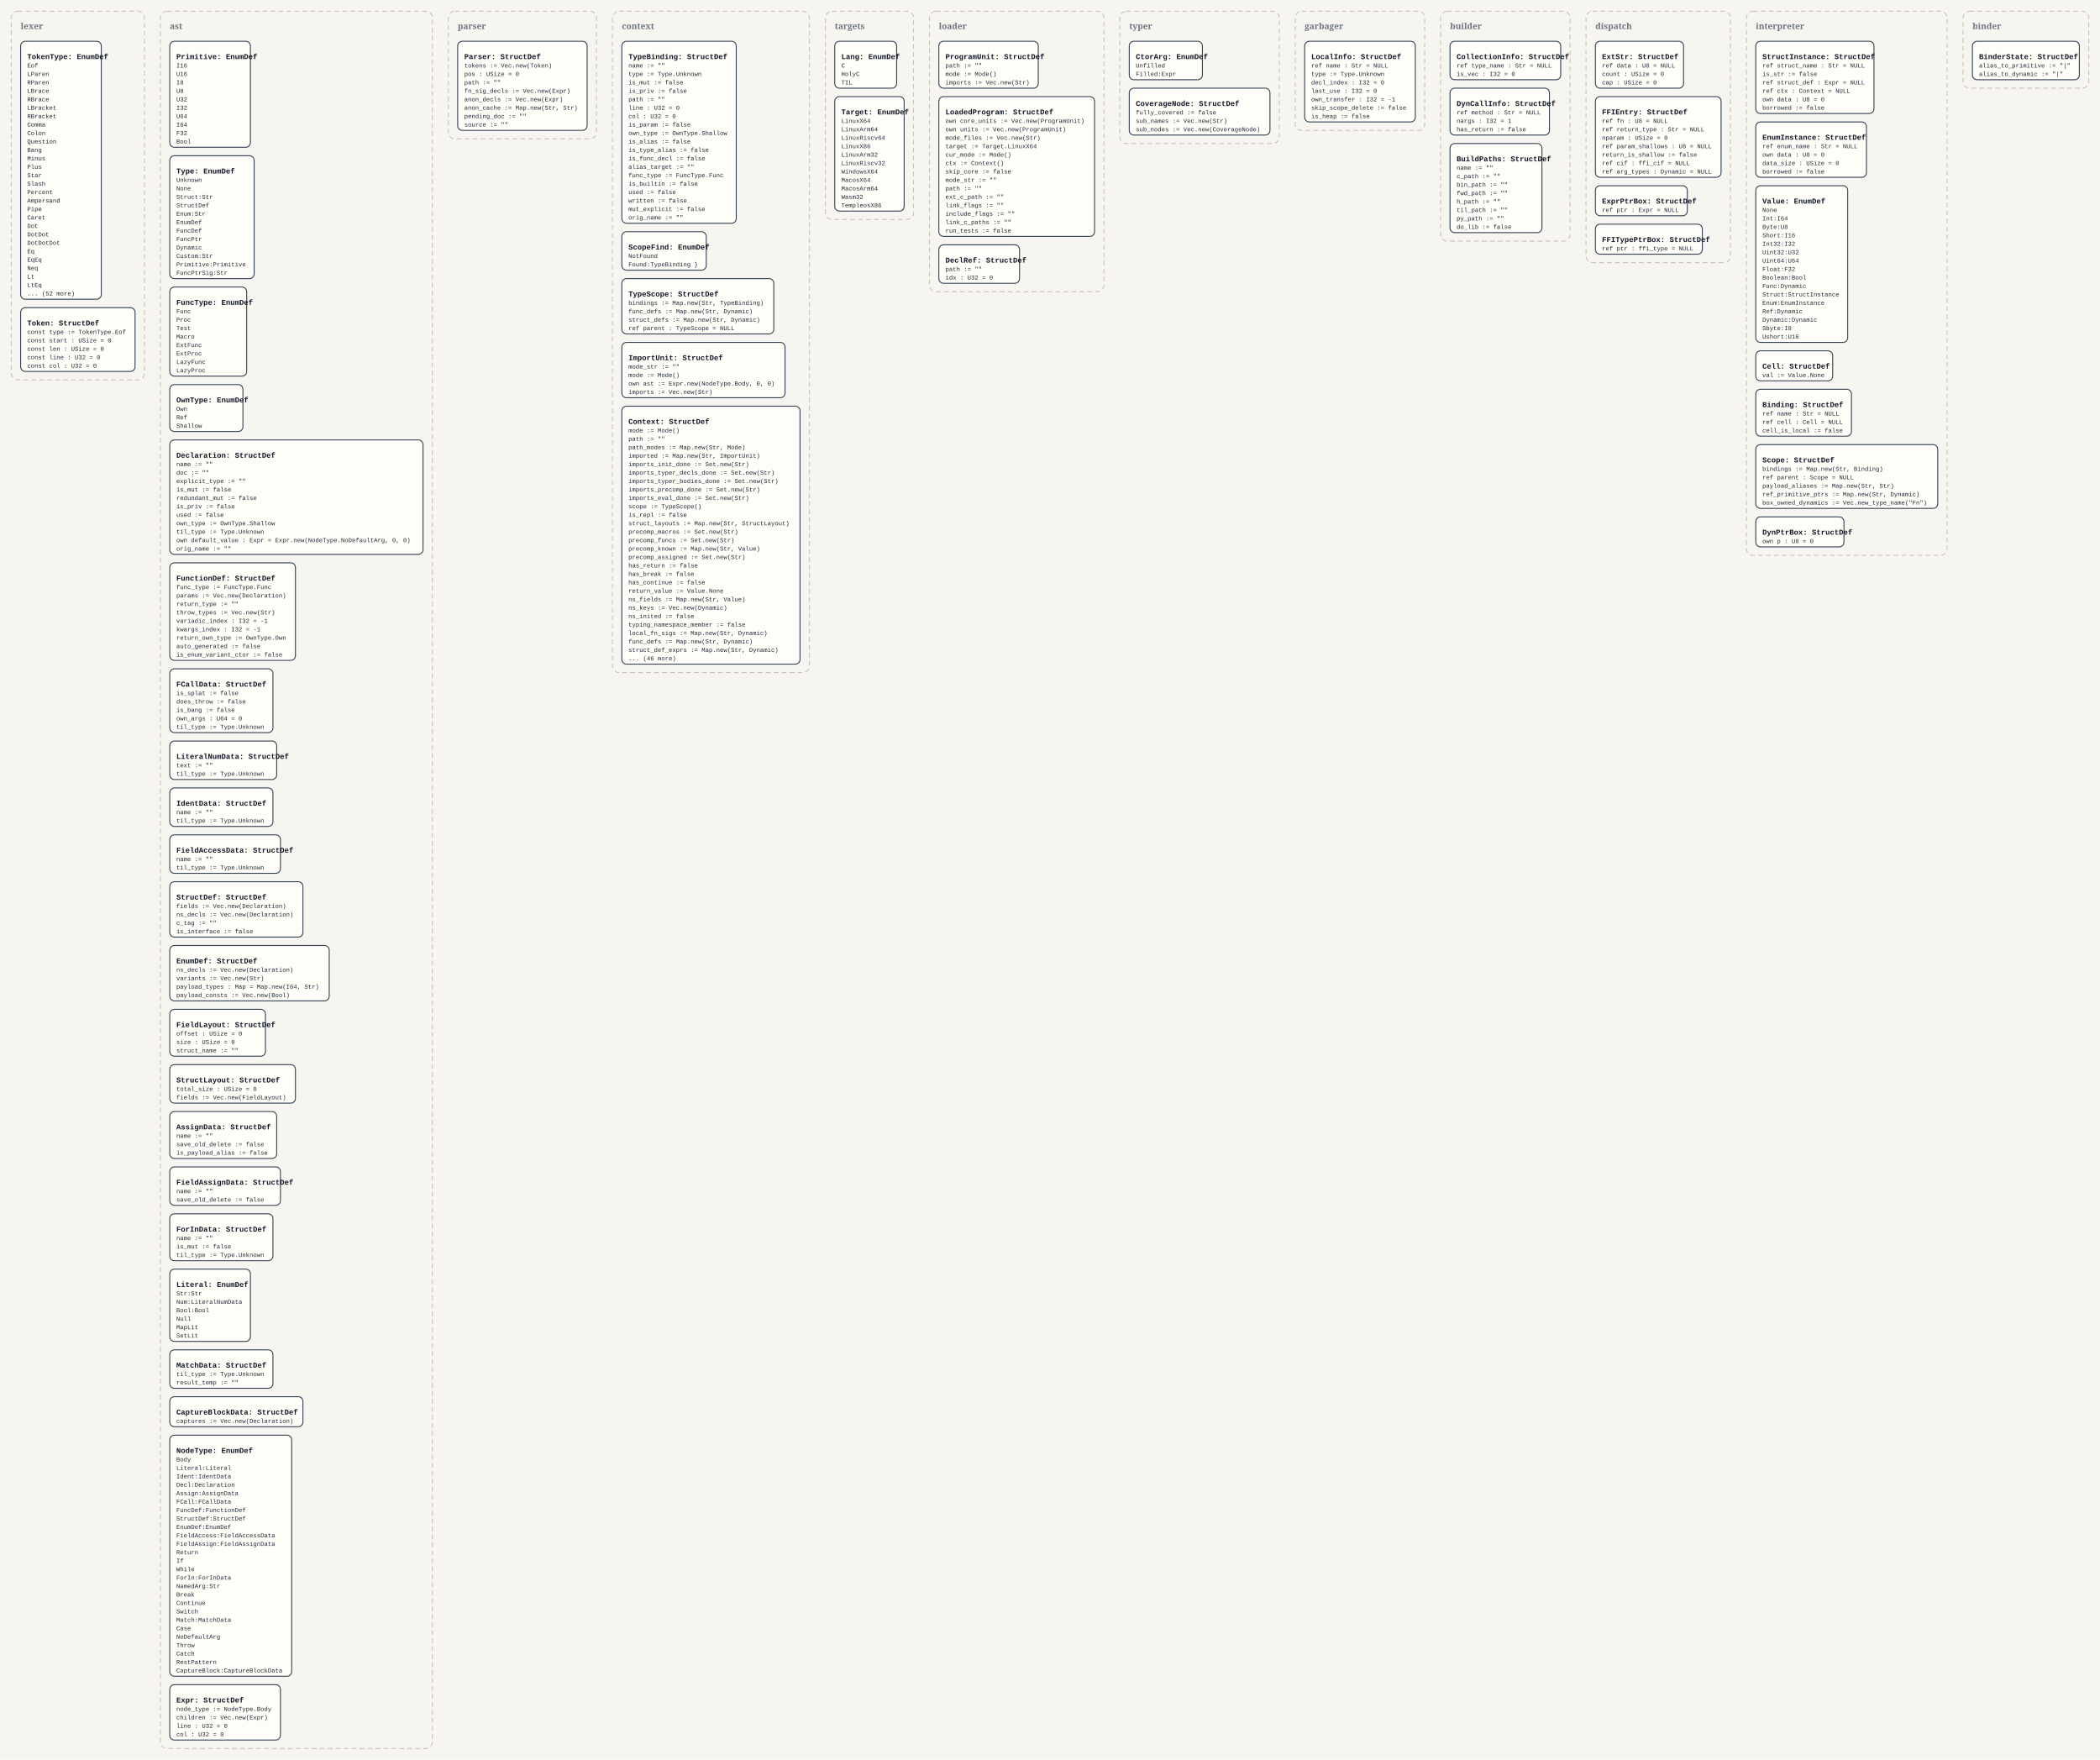
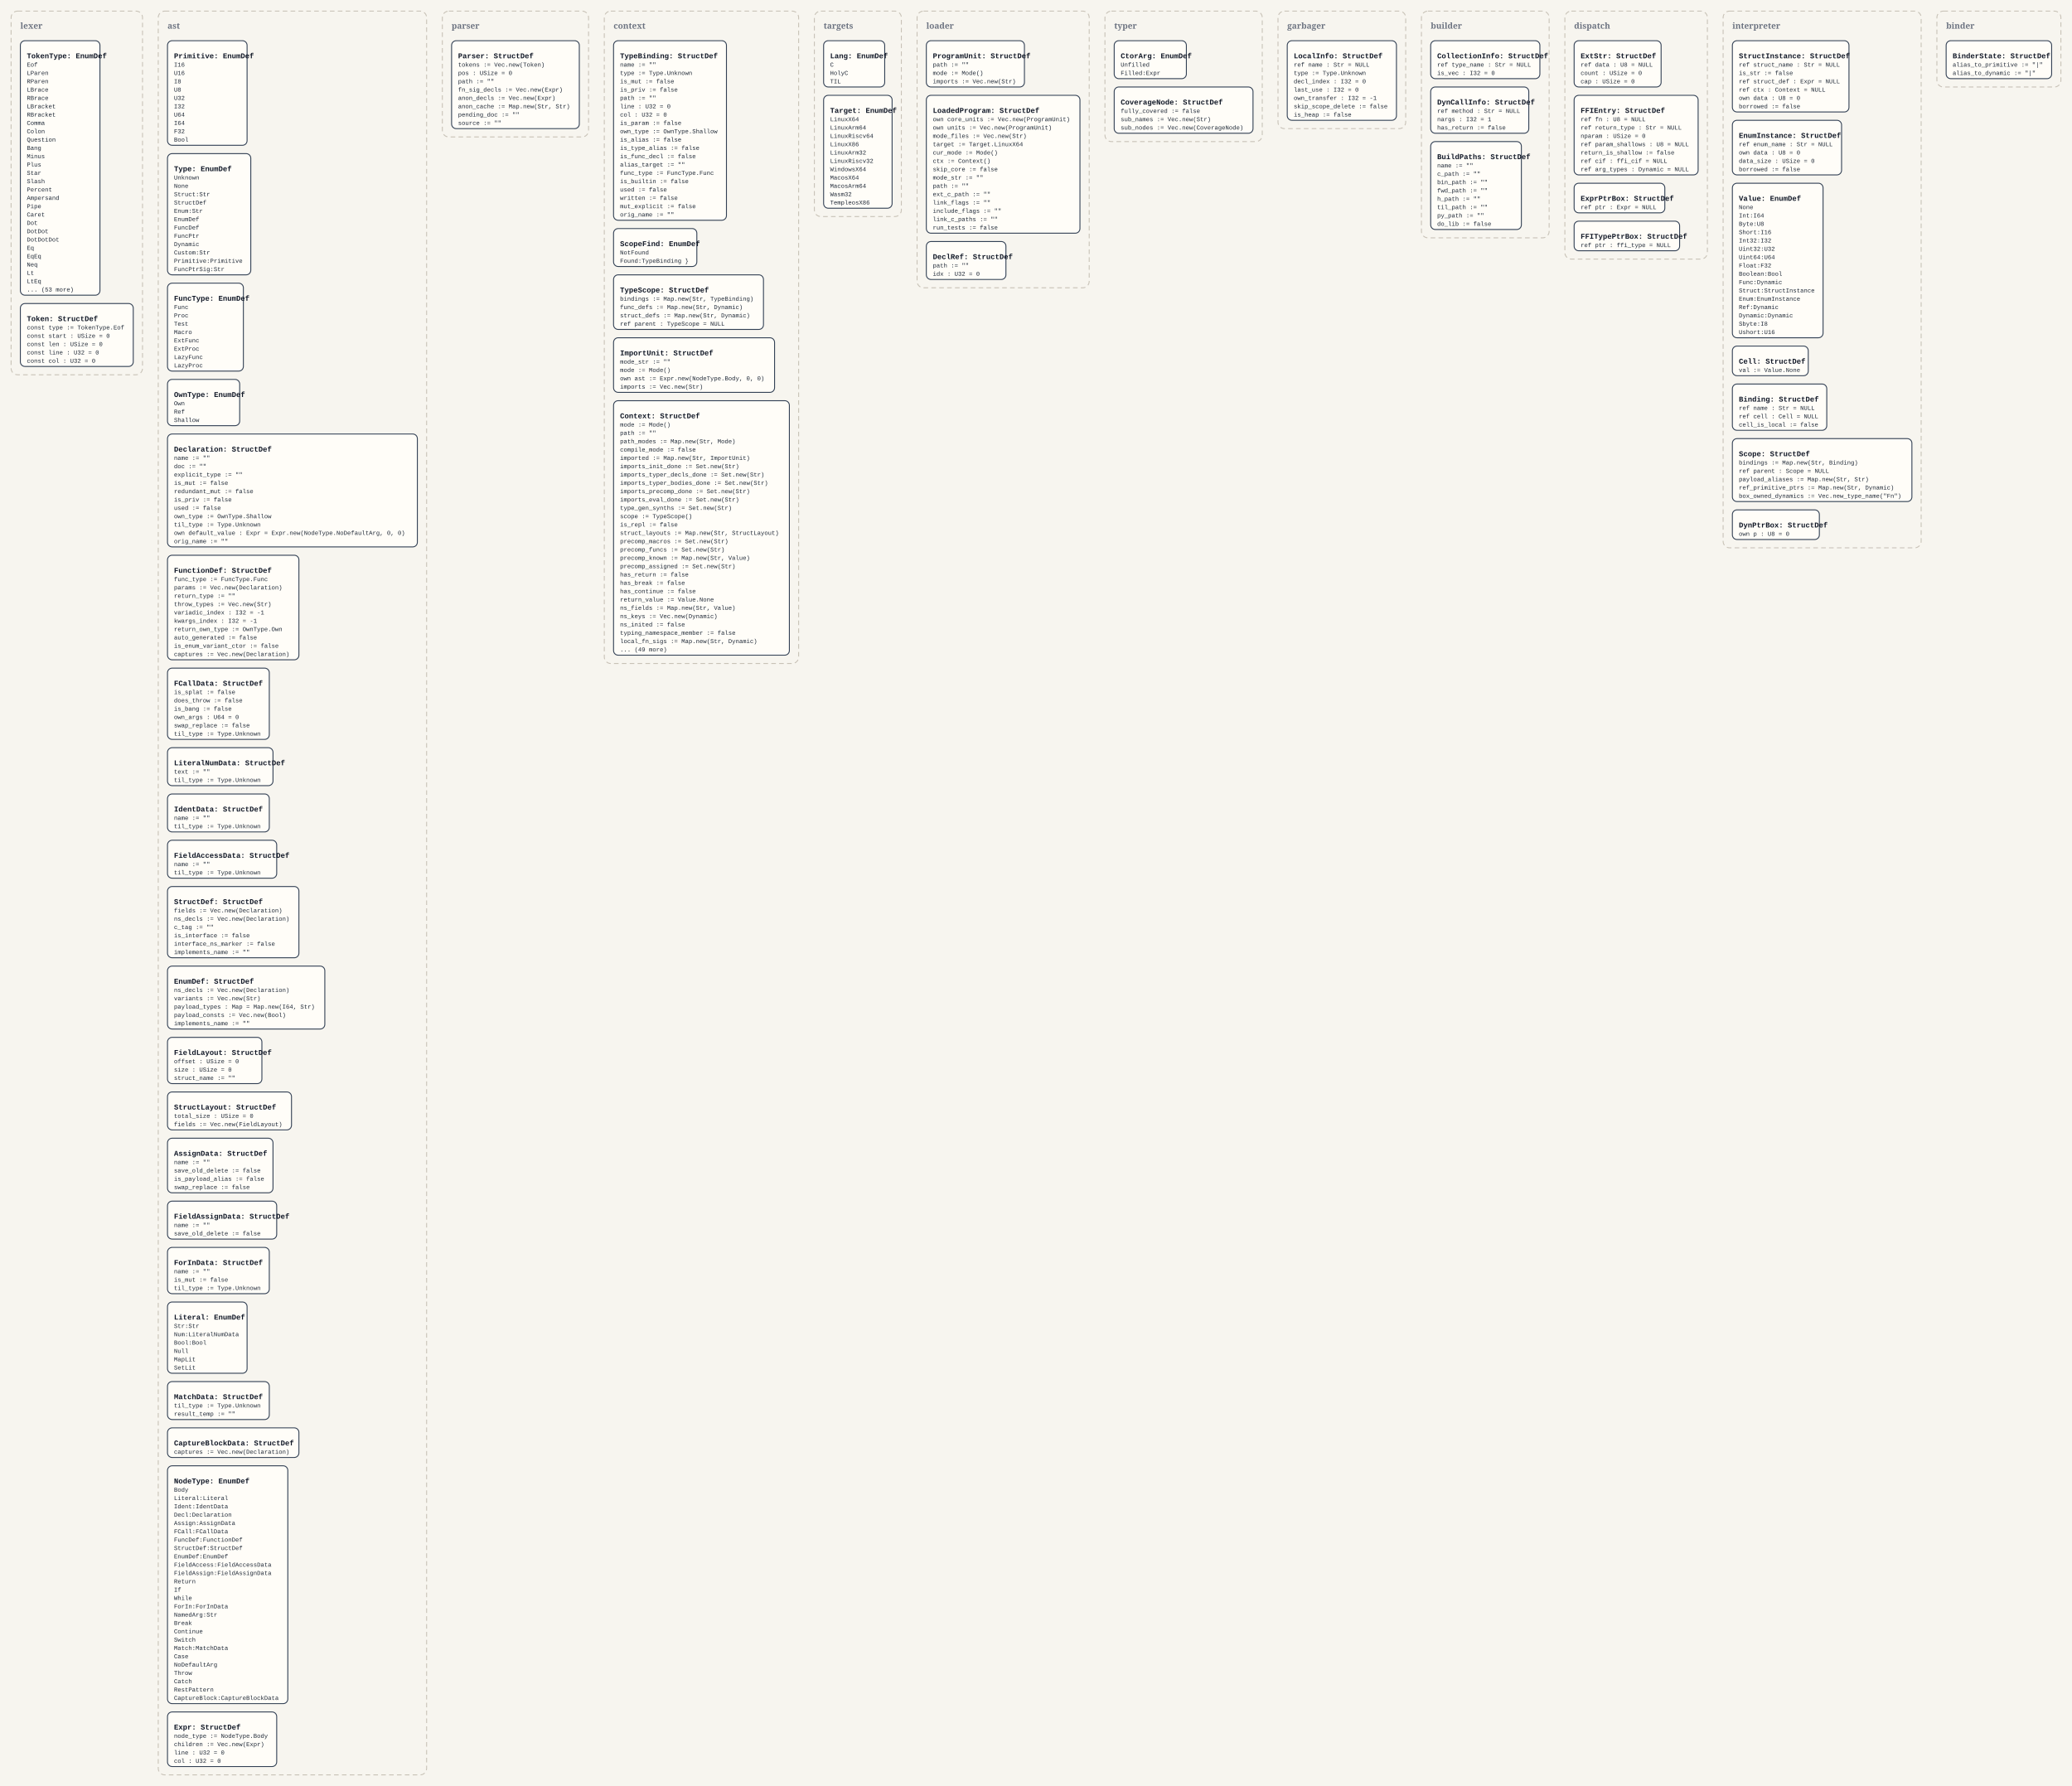
- <svg xmlns="http://www.w3.org/2000/svg" width="4478" height="3752" viewBox="0 0 4478 3752">
+ <svg xmlns="http://www.w3.org/2000/svg" width="4478" height="3860" viewBox="0 0 4478 3860">
  <defs>
    <style>
      .bg { fill: #f7f5ef; }
      .panel { fill: none; stroke: #c8c2b7; stroke-width: 2; stroke-dasharray: 10 7; }
      .panel-label { font: 700 18px Georgia, serif; fill: #6b7280; }
      .box { fill: #fffdf8; stroke: #334155; stroke-width: 2; }
      .title { font: 700 16px 'Courier New', monospace; fill: #111827; }
      .line { font: 13px 'Courier New', monospace; fill: #1f2937; }
    </style>
  </defs>
-   <rect class="bg" x="0" y="0" width="4478" height="3752" />
+   <rect class="bg" x="0" y="0" width="4478" height="3860" />
  <rect x="24" y="24" width="284" height="786" rx="14" ry="14" class="panel" />
  <text x="44" y="62" class="panel-label">lexer</text>
  <rect x="44" y="88" width="172" height="550" rx="10" ry="10" class="box" />
  <text x="58" y="126" class="title">TokenType: EnumDef</text>
  <text x="58" y="144" class="line">Eof</text>
  <text x="58" y="162" class="line">LParen</text>
  <text x="58" y="180" class="line">RParen</text>
  <text x="58" y="198" class="line">LBrace</text>
  <text x="58" y="216" class="line">RBrace</text>
  <text x="58" y="234" class="line">LBracket</text>
  <text x="58" y="252" class="line">RBracket</text>
  <text x="58" y="270" class="line">Comma</text>
  <text x="58" y="288" class="line">Colon</text>
  <text x="58" y="306" class="line">Question</text>
  <text x="58" y="324" class="line">Bang</text>
  <text x="58" y="342" class="line">Minus</text>
  <text x="58" y="360" class="line">Plus</text>
  <text x="58" y="378" class="line">Star</text>
  <text x="58" y="396" class="line">Slash</text>
  <text x="58" y="414" class="line">Percent</text>
  <text x="58" y="432" class="line">Ampersand</text>
  <text x="58" y="450" class="line">Pipe</text>
  <text x="58" y="468" class="line">Caret</text>
  <text x="58" y="486" class="line">Dot</text>
  <text x="58" y="504" class="line">DotDot</text>
  <text x="58" y="522" class="line">DotDotDot</text>
  <text x="58" y="540" class="line">Eq</text>
  <text x="58" y="558" class="line">EqEq</text>
  <text x="58" y="576" class="line">Neq</text>
  <text x="58" y="594" class="line">Lt</text>
  <text x="58" y="612" class="line">LtEq</text>
-   <text x="58" y="630" class="line">... (52 more)</text>
+   <text x="58" y="630" class="line">... (53 more)</text>
  <rect x="44" y="656" width="244" height="136" rx="10" ry="10" class="box" />
  <text x="58" y="694" class="title">Token: StructDef</text>
  <text x="58" y="712" class="line">const type := TokenType.Eof</text>
  <text x="58" y="730" class="line">const start : USize = 0</text>
  <text x="58" y="748" class="line">const len : USize = 0</text>
  <text x="58" y="766" class="line">const line : U32 = 0</text>
  <text x="58" y="784" class="line">const col : U32 = 0</text>
-   <rect x="342" y="24" width="580" height="3704" rx="14" ry="14" class="panel" />
+   <rect x="342" y="24" width="580" height="3812" rx="14" ry="14" class="panel" />
  <text x="362" y="62" class="panel-label">ast</text>
  <rect x="362" y="88" width="172" height="226" rx="10" ry="10" class="box" />
  <text x="376" y="126" class="title">Primitive: EnumDef</text>
  <text x="376" y="144" class="line">I16</text>
  <text x="376" y="162" class="line">U16</text>
  <text x="376" y="180" class="line">I8</text>
  <text x="376" y="198" class="line">U8</text>
  <text x="376" y="216" class="line">U32</text>
  <text x="376" y="234" class="line">I32</text>
  <text x="376" y="252" class="line">U64</text>
  <text x="376" y="270" class="line">I64</text>
  <text x="376" y="288" class="line">F32</text>
  <text x="376" y="306" class="line">Bool</text>
  <rect x="362" y="332" width="180" height="262" rx="10" ry="10" class="box" />
  <text x="376" y="370" class="title">Type: EnumDef</text>
  <text x="376" y="388" class="line">Unknown</text>
  <text x="376" y="406" class="line">None</text>
  <text x="376" y="424" class="line">Struct:Str</text>
  <text x="376" y="442" class="line">StructDef</text>
  <text x="376" y="460" class="line">Enum:Str</text>
  <text x="376" y="478" class="line">EnumDef</text>
  <text x="376" y="496" class="line">FuncDef</text>
  <text x="376" y="514" class="line">FuncPtr</text>
  <text x="376" y="532" class="line">Dynamic</text>
  <text x="376" y="550" class="line">Custom:Str</text>
  <text x="376" y="568" class="line">Primitive:Primitive</text>
  <text x="376" y="586" class="line">FuncPtrSig:Str</text>
  <rect x="362" y="612" width="164" height="190" rx="10" ry="10" class="box" />
  <text x="376" y="650" class="title">FuncType: EnumDef</text>
  <text x="376" y="668" class="line">Func</text>
  <text x="376" y="686" class="line">Proc</text>
  <text x="376" y="704" class="line">Test</text>
  <text x="376" y="722" class="line">Macro</text>
  <text x="376" y="740" class="line">ExtFunc</text>
  <text x="376" y="758" class="line">ExtProc</text>
  <text x="376" y="776" class="line">LazyFunc</text>
  <text x="376" y="794" class="line">LazyProc</text>
  <rect x="362" y="820" width="156" height="100" rx="10" ry="10" class="box" />
  <text x="376" y="858" class="title">OwnType: EnumDef</text>
  <text x="376" y="876" class="line">Own</text>
  <text x="376" y="894" class="line">Ref</text>
  <text x="376" y="912" class="line">Shallow</text>
  <rect x="362" y="938" width="540" height="244" rx="10" ry="10" class="box" />
  <text x="376" y="976" class="title">Declaration: StructDef</text>
  <text x="376" y="994" class="line">name := ""</text>
  <text x="376" y="1012" class="line">doc := ""</text>
  <text x="376" y="1030" class="line">explicit_type := ""</text>
  <text x="376" y="1048" class="line">is_mut := false</text>
  <text x="376" y="1066" class="line">redundant_mut := false</text>
  <text x="376" y="1084" class="line">is_priv := false</text>
  <text x="376" y="1102" class="line">used := false</text>
  <text x="376" y="1120" class="line">own_type := OwnType.Shallow</text>
  <text x="376" y="1138" class="line">til_type := Type.Unknown</text>
  <text x="376" y="1156" class="line">own default_value : Expr = Expr.new(NodeType.NoDefaultArg, 0, 0)</text>
  <text x="376" y="1174" class="line">orig_name := ""</text>
-   <rect x="362" y="1200" width="268" height="208" rx="10" ry="10" class="box" />
+   <rect x="362" y="1200" width="284" height="226" rx="10" ry="10" class="box" />
  <text x="376" y="1238" class="title">FunctionDef: StructDef</text>
  <text x="376" y="1256" class="line">func_type := FuncType.Func</text>
  <text x="376" y="1274" class="line">params := Vec.new(Declaration)</text>
  <text x="376" y="1292" class="line">return_type := ""</text>
  <text x="376" y="1310" class="line">throw_types := Vec.new(Str)</text>
  <text x="376" y="1328" class="line">variadic_index : I32 = -1</text>
  <text x="376" y="1346" class="line">kwargs_index : I32 = -1</text>
  <text x="376" y="1364" class="line">return_own_type := OwnType.Own</text>
  <text x="376" y="1382" class="line">auto_generated := false</text>
  <text x="376" y="1400" class="line">is_enum_variant_ctor := false</text>
-   <rect x="362" y="1426" width="220" height="136" rx="10" ry="10" class="box" />
-   <text x="376" y="1464" class="title">FCallData: StructDef</text>
-   <text x="376" y="1482" class="line">is_splat := false</text>
-   <text x="376" y="1500" class="line">does_throw := false</text>
-   <text x="376" y="1518" class="line">is_bang := false</text>
-   <text x="376" y="1536" class="line">own_args : U64 = 0</text>
-   <text x="376" y="1554" class="line">til_type := Type.Unknown</text>
-   <rect x="362" y="1580" width="228" height="82" rx="10" ry="10" class="box" />
-   <text x="376" y="1618" class="title">LiteralNumData: StructDef</text>
-   <text x="376" y="1636" class="line">text := ""</text>
-   <text x="376" y="1654" class="line">til_type := Type.Unknown</text>
-   <rect x="362" y="1680" width="220" height="82" rx="10" ry="10" class="box" />
-   <text x="376" y="1718" class="title">IdentData: StructDef</text>
-   <text x="376" y="1736" class="line">name := ""</text>
-   <text x="376" y="1754" class="line">til_type := Type.Unknown</text>
-   <rect x="362" y="1780" width="236" height="82" rx="10" ry="10" class="box" />
-   <text x="376" y="1818" class="title">FieldAccessData: StructDef</text>
-   <text x="376" y="1836" class="line">name := ""</text>
-   <text x="376" y="1854" class="line">til_type := Type.Unknown</text>
-   <rect x="362" y="1880" width="284" height="118" rx="10" ry="10" class="box" />
-   <text x="376" y="1918" class="title">StructDef: StructDef</text>
-   <text x="376" y="1936" class="line">fields := Vec.new(Declaration)</text>
-   <text x="376" y="1954" class="line">ns_decls := Vec.new(Declaration)</text>
-   <text x="376" y="1972" class="line">c_tag := ""</text>
-   <text x="376" y="1990" class="line">is_interface := false</text>
-   <rect x="362" y="2016" width="340" height="118" rx="10" ry="10" class="box" />
-   <text x="376" y="2054" class="title">EnumDef: StructDef</text>
-   <text x="376" y="2072" class="line">ns_decls := Vec.new(Declaration)</text>
-   <text x="376" y="2090" class="line">variants := Vec.new(Str)</text>
-   <text x="376" y="2108" class="line">payload_types : Map = Map.new(I64, Str)</text>
-   <text x="376" y="2126" class="line">payload_consts := Vec.new(Bool)</text>
-   <rect x="362" y="2152" width="204" height="100" rx="10" ry="10" class="box" />
-   <text x="376" y="2190" class="title">FieldLayout: StructDef</text>
-   <text x="376" y="2208" class="line">offset : USize = 0</text>
-   <text x="376" y="2226" class="line">size : USize = 0</text>
-   <text x="376" y="2244" class="line">struct_name := ""</text>
-   <rect x="362" y="2270" width="268" height="82" rx="10" ry="10" class="box" />
-   <text x="376" y="2308" class="title">StructLayout: StructDef</text>
-   <text x="376" y="2326" class="line">total_size : USize = 0</text>
-   <text x="376" y="2344" class="line">fields := Vec.new(FieldLayout)</text>
-   <rect x="362" y="2370" width="228" height="100" rx="10" ry="10" class="box" />
-   <text x="376" y="2408" class="title">AssignData: StructDef</text>
-   <text x="376" y="2426" class="line">name := ""</text>
-   <text x="376" y="2444" class="line">save_old_delete := false</text>
-   <text x="376" y="2462" class="line">is_payload_alias := false</text>
-   <rect x="362" y="2488" width="236" height="82" rx="10" ry="10" class="box" />
-   <text x="376" y="2526" class="title">FieldAssignData: StructDef</text>
-   <text x="376" y="2544" class="line">name := ""</text>
-   <text x="376" y="2562" class="line">save_old_delete := false</text>
-   <rect x="362" y="2588" width="220" height="100" rx="10" ry="10" class="box" />
-   <text x="376" y="2626" class="title">ForInData: StructDef</text>
-   <text x="376" y="2644" class="line">name := ""</text>
-   <text x="376" y="2662" class="line">is_mut := false</text>
-   <text x="376" y="2680" class="line">til_type := Type.Unknown</text>
-   <rect x="362" y="2706" width="172" height="154" rx="10" ry="10" class="box" />
-   <text x="376" y="2744" class="title">Literal: EnumDef</text>
-   <text x="376" y="2762" class="line">Str:Str</text>
-   <text x="376" y="2780" class="line">Num:LiteralNumData</text>
-   <text x="376" y="2798" class="line">Bool:Bool</text>
-   <text x="376" y="2816" class="line">Null</text>
-   <text x="376" y="2834" class="line">MapLit</text>
-   <text x="376" y="2852" class="line">SetLit</text>
-   <rect x="362" y="2878" width="220" height="82" rx="10" ry="10" class="box" />
-   <text x="376" y="2916" class="title">MatchData: StructDef</text>
-   <text x="376" y="2934" class="line">til_type := Type.Unknown</text>
-   <text x="376" y="2952" class="line">result_temp := ""</text>
-   <rect x="362" y="2978" width="284" height="64" rx="10" ry="10" class="box" />
-   <text x="376" y="3016" class="title">CaptureBlockData: StructDef</text>
-   <text x="376" y="3034" class="line">captures := Vec.new(Declaration)</text>
-   <rect x="362" y="3060" width="260" height="514" rx="10" ry="10" class="box" />
-   <text x="376" y="3098" class="title">NodeType: EnumDef</text>
-   <text x="376" y="3116" class="line">Body</text>
-   <text x="376" y="3134" class="line">Literal:Literal</text>
-   <text x="376" y="3152" class="line">Ident:IdentData</text>
-   <text x="376" y="3170" class="line">Decl:Declaration</text>
-   <text x="376" y="3188" class="line">Assign:AssignData</text>
-   <text x="376" y="3206" class="line">FCall:FCallData</text>
-   <text x="376" y="3224" class="line">FuncDef:FunctionDef</text>
-   <text x="376" y="3242" class="line">StructDef:StructDef</text>
-   <text x="376" y="3260" class="line">EnumDef:EnumDef</text>
-   <text x="376" y="3278" class="line">FieldAccess:FieldAccessData</text>
-   <text x="376" y="3296" class="line">FieldAssign:FieldAssignData</text>
-   <text x="376" y="3314" class="line">Return</text>
-   <text x="376" y="3332" class="line">If</text>
-   <text x="376" y="3350" class="line">While</text>
-   <text x="376" y="3368" class="line">ForIn:ForInData</text>
-   <text x="376" y="3386" class="line">NamedArg:Str</text>
-   <text x="376" y="3404" class="line">Break</text>
-   <text x="376" y="3422" class="line">Continue</text>
-   <text x="376" y="3440" class="line">Switch</text>
-   <text x="376" y="3458" class="line">Match:MatchData</text>
-   <text x="376" y="3476" class="line">Case</text>
-   <text x="376" y="3494" class="line">NoDefaultArg</text>
-   <text x="376" y="3512" class="line">Throw</text>
-   <text x="376" y="3530" class="line">Catch</text>
-   <text x="376" y="3548" class="line">RestPattern</text>
-   <text x="376" y="3566" class="line">CaptureBlock:CaptureBlockData</text>
-   <rect x="362" y="3592" width="236" height="118" rx="10" ry="10" class="box" />
-   <text x="376" y="3630" class="title">Expr: StructDef</text>
-   <text x="376" y="3648" class="line">node_type := NodeType.Body</text>
-   <text x="376" y="3666" class="line">children := Vec.new(Expr)</text>
-   <text x="376" y="3684" class="line">line : U32 = 0</text>
-   <text x="376" y="3702" class="line">col : U32 = 0</text>
+   <text x="376" y="1418" class="line">captures := Vec.new(Declaration)</text>
+   <rect x="362" y="1444" width="220" height="154" rx="10" ry="10" class="box" />
+   <text x="376" y="1482" class="title">FCallData: StructDef</text>
+   <text x="376" y="1500" class="line">is_splat := false</text>
+   <text x="376" y="1518" class="line">does_throw := false</text>
+   <text x="376" y="1536" class="line">is_bang := false</text>
+   <text x="376" y="1554" class="line">own_args : U64 = 0</text>
+   <text x="376" y="1572" class="line">swap_replace := false</text>
+   <text x="376" y="1590" class="line">til_type := Type.Unknown</text>
+   <rect x="362" y="1616" width="228" height="82" rx="10" ry="10" class="box" />
+   <text x="376" y="1654" class="title">LiteralNumData: StructDef</text>
+   <text x="376" y="1672" class="line">text := ""</text>
+   <text x="376" y="1690" class="line">til_type := Type.Unknown</text>
+   <rect x="362" y="1716" width="220" height="82" rx="10" ry="10" class="box" />
+   <text x="376" y="1754" class="title">IdentData: StructDef</text>
+   <text x="376" y="1772" class="line">name := ""</text>
+   <text x="376" y="1790" class="line">til_type := Type.Unknown</text>
+   <rect x="362" y="1816" width="236" height="82" rx="10" ry="10" class="box" />
+   <text x="376" y="1854" class="title">FieldAccessData: StructDef</text>
+   <text x="376" y="1872" class="line">name := ""</text>
+   <text x="376" y="1890" class="line">til_type := Type.Unknown</text>
+   <rect x="362" y="1916" width="284" height="154" rx="10" ry="10" class="box" />
+   <text x="376" y="1954" class="title">StructDef: StructDef</text>
+   <text x="376" y="1972" class="line">fields := Vec.new(Declaration)</text>
+   <text x="376" y="1990" class="line">ns_decls := Vec.new(Declaration)</text>
+   <text x="376" y="2008" class="line">c_tag := ""</text>
+   <text x="376" y="2026" class="line">is_interface := false</text>
+   <text x="376" y="2044" class="line">interface_ns_marker := false</text>
+   <text x="376" y="2062" class="line">implements_name := ""</text>
+   <rect x="362" y="2088" width="340" height="136" rx="10" ry="10" class="box" />
+   <text x="376" y="2126" class="title">EnumDef: StructDef</text>
+   <text x="376" y="2144" class="line">ns_decls := Vec.new(Declaration)</text>
+   <text x="376" y="2162" class="line">variants := Vec.new(Str)</text>
+   <text x="376" y="2180" class="line">payload_types : Map = Map.new(I64, Str)</text>
+   <text x="376" y="2198" class="line">payload_consts := Vec.new(Bool)</text>
+   <text x="376" y="2216" class="line">implements_name := ""</text>
+   <rect x="362" y="2242" width="204" height="100" rx="10" ry="10" class="box" />
+   <text x="376" y="2280" class="title">FieldLayout: StructDef</text>
+   <text x="376" y="2298" class="line">offset : USize = 0</text>
+   <text x="376" y="2316" class="line">size : USize = 0</text>
+   <text x="376" y="2334" class="line">struct_name := ""</text>
+   <rect x="362" y="2360" width="268" height="82" rx="10" ry="10" class="box" />
+   <text x="376" y="2398" class="title">StructLayout: StructDef</text>
+   <text x="376" y="2416" class="line">total_size : USize = 0</text>
+   <text x="376" y="2434" class="line">fields := Vec.new(FieldLayout)</text>
+   <rect x="362" y="2460" width="228" height="118" rx="10" ry="10" class="box" />
+   <text x="376" y="2498" class="title">AssignData: StructDef</text>
+   <text x="376" y="2516" class="line">name := ""</text>
+   <text x="376" y="2534" class="line">save_old_delete := false</text>
+   <text x="376" y="2552" class="line">is_payload_alias := false</text>
+   <text x="376" y="2570" class="line">swap_replace := false</text>
+   <rect x="362" y="2596" width="236" height="82" rx="10" ry="10" class="box" />
+   <text x="376" y="2634" class="title">FieldAssignData: StructDef</text>
+   <text x="376" y="2652" class="line">name := ""</text>
+   <text x="376" y="2670" class="line">save_old_delete := false</text>
+   <rect x="362" y="2696" width="220" height="100" rx="10" ry="10" class="box" />
+   <text x="376" y="2734" class="title">ForInData: StructDef</text>
+   <text x="376" y="2752" class="line">name := ""</text>
+   <text x="376" y="2770" class="line">is_mut := false</text>
+   <text x="376" y="2788" class="line">til_type := Type.Unknown</text>
+   <rect x="362" y="2814" width="172" height="154" rx="10" ry="10" class="box" />
+   <text x="376" y="2852" class="title">Literal: EnumDef</text>
+   <text x="376" y="2870" class="line">Str:Str</text>
+   <text x="376" y="2888" class="line">Num:LiteralNumData</text>
+   <text x="376" y="2906" class="line">Bool:Bool</text>
+   <text x="376" y="2924" class="line">Null</text>
+   <text x="376" y="2942" class="line">MapLit</text>
+   <text x="376" y="2960" class="line">SetLit</text>
+   <rect x="362" y="2986" width="220" height="82" rx="10" ry="10" class="box" />
+   <text x="376" y="3024" class="title">MatchData: StructDef</text>
+   <text x="376" y="3042" class="line">til_type := Type.Unknown</text>
+   <text x="376" y="3060" class="line">result_temp := ""</text>
+   <rect x="362" y="3086" width="284" height="64" rx="10" ry="10" class="box" />
+   <text x="376" y="3124" class="title">CaptureBlockData: StructDef</text>
+   <text x="376" y="3142" class="line">captures := Vec.new(Declaration)</text>
+   <rect x="362" y="3168" width="260" height="514" rx="10" ry="10" class="box" />
+   <text x="376" y="3206" class="title">NodeType: EnumDef</text>
+   <text x="376" y="3224" class="line">Body</text>
+   <text x="376" y="3242" class="line">Literal:Literal</text>
+   <text x="376" y="3260" class="line">Ident:IdentData</text>
+   <text x="376" y="3278" class="line">Decl:Declaration</text>
+   <text x="376" y="3296" class="line">Assign:AssignData</text>
+   <text x="376" y="3314" class="line">FCall:FCallData</text>
+   <text x="376" y="3332" class="line">FuncDef:FunctionDef</text>
+   <text x="376" y="3350" class="line">StructDef:StructDef</text>
+   <text x="376" y="3368" class="line">EnumDef:EnumDef</text>
+   <text x="376" y="3386" class="line">FieldAccess:FieldAccessData</text>
+   <text x="376" y="3404" class="line">FieldAssign:FieldAssignData</text>
+   <text x="376" y="3422" class="line">Return</text>
+   <text x="376" y="3440" class="line">If</text>
+   <text x="376" y="3458" class="line">While</text>
+   <text x="376" y="3476" class="line">ForIn:ForInData</text>
+   <text x="376" y="3494" class="line">NamedArg:Str</text>
+   <text x="376" y="3512" class="line">Break</text>
+   <text x="376" y="3530" class="line">Continue</text>
+   <text x="376" y="3548" class="line">Switch</text>
+   <text x="376" y="3566" class="line">Match:MatchData</text>
+   <text x="376" y="3584" class="line">Case</text>
+   <text x="376" y="3602" class="line">NoDefaultArg</text>
+   <text x="376" y="3620" class="line">Throw</text>
+   <text x="376" y="3638" class="line">Catch</text>
+   <text x="376" y="3656" class="line">RestPattern</text>
+   <text x="376" y="3674" class="line">CaptureBlock:CaptureBlockData</text>
+   <rect x="362" y="3700" width="236" height="118" rx="10" ry="10" class="box" />
+   <text x="376" y="3738" class="title">Expr: StructDef</text>
+   <text x="376" y="3756" class="line">node_type := NodeType.Body</text>
+   <text x="376" y="3774" class="line">children := Vec.new(Expr)</text>
+   <text x="376" y="3792" class="line">line : U32 = 0</text>
+   <text x="376" y="3810" class="line">col : U32 = 0</text>
  <rect x="956" y="24" width="316" height="272" rx="14" ry="14" class="panel" />
  <text x="976" y="62" class="panel-label">parser</text>
  <rect x="976" y="88" width="276" height="190" rx="10" ry="10" class="box" />
  <text x="990" y="126" class="title">Parser: StructDef</text>
  <text x="990" y="144" class="line">tokens := Vec.new(Token)</text>
  <text x="990" y="162" class="line">pos : USize = 0</text>
  <text x="990" y="180" class="line">path := ""</text>
  <text x="990" y="198" class="line">fn_sig_decls := Vec.new(Expr)</text>
  <text x="990" y="216" class="line">anon_decls := Vec.new(Expr)</text>
  <text x="990" y="234" class="line">anon_cache := Map.new(Str, Str)</text>
  <text x="990" y="252" class="line">pending_doc := ""</text>
  <text x="990" y="270" class="line">source := ""</text>
  <rect x="1306" y="24" width="420" height="1410" rx="14" ry="14" class="panel" />
  <text x="1326" y="62" class="panel-label">context</text>
  <rect x="1326" y="88" width="244" height="388" rx="10" ry="10" class="box" />
  <text x="1340" y="126" class="title">TypeBinding: StructDef</text>
  <text x="1340" y="144" class="line">name := ""</text>
  <text x="1340" y="162" class="line">type := Type.Unknown</text>
  <text x="1340" y="180" class="line">is_mut := false</text>
  <text x="1340" y="198" class="line">is_priv := false</text>
  <text x="1340" y="216" class="line">path := ""</text>
  <text x="1340" y="234" class="line">line : U32 = 0</text>
  <text x="1340" y="252" class="line">col : U32 = 0</text>
  <text x="1340" y="270" class="line">is_param := false</text>
  <text x="1340" y="288" class="line">own_type := OwnType.Shallow</text>
  <text x="1340" y="306" class="line">is_alias := false</text>
  <text x="1340" y="324" class="line">is_type_alias := false</text>
  <text x="1340" y="342" class="line">is_func_decl := false</text>
  <text x="1340" y="360" class="line">alias_target := ""</text>
  <text x="1340" y="378" class="line">func_type := FuncType.Func</text>
  <text x="1340" y="396" class="line">is_builtin := false</text>
  <text x="1340" y="414" class="line">used := false</text>
  <text x="1340" y="432" class="line">written := false</text>
  <text x="1340" y="450" class="line">mut_explicit := false</text>
  <text x="1340" y="468" class="line">orig_name := ""</text>
  <rect x="1326" y="494" width="180" height="82" rx="10" ry="10" class="box" />
  <text x="1340" y="532" class="title">ScopeFind: EnumDef</text>
  <text x="1340" y="550" class="line">NotFound</text>
  <text x="1340" y="568" class="line">Found:TypeBinding }</text>
  <rect x="1326" y="594" width="324" height="118" rx="10" ry="10" class="box" />
  <text x="1340" y="632" class="title">TypeScope: StructDef</text>
  <text x="1340" y="650" class="line">bindings := Map.new(Str, TypeBinding)</text>
  <text x="1340" y="668" class="line">func_defs := Map.new(Str, Dynamic)</text>
  <text x="1340" y="686" class="line">struct_defs := Map.new(Str, Dynamic)</text>
  <text x="1340" y="704" class="line">ref parent : TypeScope = NULL</text>
  <rect x="1326" y="730" width="348" height="118" rx="10" ry="10" class="box" />
  <text x="1340" y="768" class="title">ImportUnit: StructDef</text>
  <text x="1340" y="786" class="line">mode_str := ""</text>
  <text x="1340" y="804" class="line">mode := Mode()</text>
  <text x="1340" y="822" class="line">own ast := Expr.new(NodeType.Body, 0, 0)</text>
  <text x="1340" y="840" class="line">imports := Vec.new(Str)</text>
  <rect x="1326" y="866" width="380" height="550" rx="10" ry="10" class="box" />
  <text x="1340" y="904" class="title">Context: StructDef</text>
  <text x="1340" y="922" class="line">mode := Mode()</text>
  <text x="1340" y="940" class="line">path := ""</text>
  <text x="1340" y="958" class="line">path_modes := Map.new(Str, Mode)</text>
-   <text x="1340" y="976" class="line">imported := Map.new(Str, ImportUnit)</text>
-   <text x="1340" y="994" class="line">imports_init_done := Set.new(Str)</text>
-   <text x="1340" y="1012" class="line">imports_typer_decls_done := Set.new(Str)</text>
-   <text x="1340" y="1030" class="line">imports_typer_bodies_done := Set.new(Str)</text>
-   <text x="1340" y="1048" class="line">imports_precomp_done := Set.new(Str)</text>
-   <text x="1340" y="1066" class="line">imports_eval_done := Set.new(Str)</text>
-   <text x="1340" y="1084" class="line">scope := TypeScope()</text>
-   <text x="1340" y="1102" class="line">is_repl := false</text>
-   <text x="1340" y="1120" class="line">struct_layouts := Map.new(Str, StructLayout)</text>
-   <text x="1340" y="1138" class="line">precomp_macros := Set.new(Str)</text>
-   <text x="1340" y="1156" class="line">precomp_funcs := Set.new(Str)</text>
-   <text x="1340" y="1174" class="line">precomp_known := Map.new(Str, Value)</text>
-   <text x="1340" y="1192" class="line">precomp_assigned := Set.new(Str)</text>
-   <text x="1340" y="1210" class="line">has_return := false</text>
-   <text x="1340" y="1228" class="line">has_break := false</text>
-   <text x="1340" y="1246" class="line">has_continue := false</text>
-   <text x="1340" y="1264" class="line">return_value := Value.None</text>
-   <text x="1340" y="1282" class="line">ns_fields := Map.new(Str, Value)</text>
-   <text x="1340" y="1300" class="line">ns_keys := Vec.new(Dynamic)</text>
-   <text x="1340" y="1318" class="line">ns_inited := false</text>
-   <text x="1340" y="1336" class="line">typing_namespace_member := false</text>
-   <text x="1340" y="1354" class="line">local_fn_sigs := Map.new(Str, Dynamic)</text>
-   <text x="1340" y="1372" class="line">func_defs := Map.new(Str, Dynamic)</text>
-   <text x="1340" y="1390" class="line">struct_def_exprs := Map.new(Str, Dynamic)</text>
-   <text x="1340" y="1408" class="line">... (46 more)</text>
+   <text x="1340" y="976" class="line">compile_mode := false</text>
+   <text x="1340" y="994" class="line">imported := Map.new(Str, ImportUnit)</text>
+   <text x="1340" y="1012" class="line">imports_init_done := Set.new(Str)</text>
+   <text x="1340" y="1030" class="line">imports_typer_decls_done := Set.new(Str)</text>
+   <text x="1340" y="1048" class="line">imports_typer_bodies_done := Set.new(Str)</text>
+   <text x="1340" y="1066" class="line">imports_precomp_done := Set.new(Str)</text>
+   <text x="1340" y="1084" class="line">imports_eval_done := Set.new(Str)</text>
+   <text x="1340" y="1102" class="line">type_gen_synths := Set.new(Str)</text>
+   <text x="1340" y="1120" class="line">scope := TypeScope()</text>
+   <text x="1340" y="1138" class="line">is_repl := false</text>
+   <text x="1340" y="1156" class="line">struct_layouts := Map.new(Str, StructLayout)</text>
+   <text x="1340" y="1174" class="line">precomp_macros := Set.new(Str)</text>
+   <text x="1340" y="1192" class="line">precomp_funcs := Set.new(Str)</text>
+   <text x="1340" y="1210" class="line">precomp_known := Map.new(Str, Value)</text>
+   <text x="1340" y="1228" class="line">precomp_assigned := Set.new(Str)</text>
+   <text x="1340" y="1246" class="line">has_return := false</text>
+   <text x="1340" y="1264" class="line">has_break := false</text>
+   <text x="1340" y="1282" class="line">has_continue := false</text>
+   <text x="1340" y="1300" class="line">return_value := Value.None</text>
+   <text x="1340" y="1318" class="line">ns_fields := Map.new(Str, Value)</text>
+   <text x="1340" y="1336" class="line">ns_keys := Vec.new(Dynamic)</text>
+   <text x="1340" y="1354" class="line">ns_inited := false</text>
+   <text x="1340" y="1372" class="line">typing_namespace_member := false</text>
+   <text x="1340" y="1390" class="line">local_fn_sigs := Map.new(Str, Dynamic)</text>
+   <text x="1340" y="1408" class="line">... (49 more)</text>
  <rect x="1760" y="24" width="188" height="444" rx="14" ry="14" class="panel" />
  <text x="1780" y="62" class="panel-label">targets</text>
  <rect x="1780" y="88" width="132" height="100" rx="10" ry="10" class="box" />
  <text x="1794" y="126" class="title">Lang: EnumDef</text>
  <text x="1794" y="144" class="line">C</text>
  <text x="1794" y="162" class="line">HolyC</text>
  <text x="1794" y="180" class="line">TIL</text>
  <rect x="1780" y="206" width="148" height="244" rx="10" ry="10" class="box" />
  <text x="1794" y="244" class="title">Target: EnumDef</text>
  <text x="1794" y="262" class="line">LinuxX64</text>
  <text x="1794" y="280" class="line">LinuxArm64</text>
  <text x="1794" y="298" class="line">LinuxRiscv64</text>
  <text x="1794" y="316" class="line">LinuxX86</text>
  <text x="1794" y="334" class="line">LinuxArm32</text>
  <text x="1794" y="352" class="line">LinuxRiscv32</text>
  <text x="1794" y="370" class="line">WindowsX64</text>
  <text x="1794" y="388" class="line">MacosX64</text>
  <text x="1794" y="406" class="line">MacosArm64</text>
  <text x="1794" y="424" class="line">Wasm32</text>
  <text x="1794" y="442" class="line">TempleosX86</text>
  <rect x="1982" y="24" width="372" height="598" rx="14" ry="14" class="panel" />
  <text x="2002" y="62" class="panel-label">loader</text>
  <rect x="2002" y="88" width="212" height="100" rx="10" ry="10" class="box" />
  <text x="2016" y="126" class="title">ProgramUnit: StructDef</text>
  <text x="2016" y="144" class="line">path := ""</text>
  <text x="2016" y="162" class="line">mode := Mode()</text>
  <text x="2016" y="180" class="line">imports := Vec.new(Str)</text>
  <rect x="2002" y="206" width="332" height="298" rx="10" ry="10" class="box" />
  <text x="2016" y="244" class="title">LoadedProgram: StructDef</text>
  <text x="2016" y="262" class="line">own core_units := Vec.new(ProgramUnit)</text>
  <text x="2016" y="280" class="line">own units := Vec.new(ProgramUnit)</text>
  <text x="2016" y="298" class="line">mode_files := Vec.new(Str)</text>
  <text x="2016" y="316" class="line">target := Target.LinuxX64</text>
  <text x="2016" y="334" class="line">cur_mode := Mode()</text>
  <text x="2016" y="352" class="line">ctx := Context()</text>
  <text x="2016" y="370" class="line">skip_core := false</text>
  <text x="2016" y="388" class="line">mode_str := ""</text>
  <text x="2016" y="406" class="line">path := ""</text>
  <text x="2016" y="424" class="line">ext_c_path := ""</text>
  <text x="2016" y="442" class="line">link_flags := ""</text>
  <text x="2016" y="460" class="line">include_flags := ""</text>
  <text x="2016" y="478" class="line">link_c_paths := ""</text>
  <text x="2016" y="496" class="line">run_tests := false</text>
  <rect x="2002" y="522" width="172" height="82" rx="10" ry="10" class="box" />
  <text x="2016" y="560" class="title">DeclRef: StructDef</text>
  <text x="2016" y="578" class="line">path := ""</text>
  <text x="2016" y="596" class="line">idx : U32 = 0</text>
  <rect x="2388" y="24" width="340" height="282" rx="14" ry="14" class="panel" />
  <text x="2408" y="62" class="panel-label">typer</text>
  <rect x="2408" y="88" width="156" height="82" rx="10" ry="10" class="box" />
  <text x="2422" y="126" class="title">CtorArg: EnumDef</text>
  <text x="2422" y="144" class="line">Unfilled</text>
  <text x="2422" y="162" class="line">Filled:Expr</text>
  <rect x="2408" y="188" width="300" height="100" rx="10" ry="10" class="box" />
  <text x="2422" y="226" class="title">CoverageNode: StructDef</text>
  <text x="2422" y="244" class="line">fully_covered := false</text>
  <text x="2422" y="262" class="line">sub_names := Vec.new(Str)</text>
  <text x="2422" y="280" class="line">sub_nodes := Vec.new(CoverageNode)</text>
  <rect x="2762" y="24" width="276" height="254" rx="14" ry="14" class="panel" />
  <text x="2782" y="62" class="panel-label">garbager</text>
  <rect x="2782" y="88" width="236" height="172" rx="10" ry="10" class="box" />
  <text x="2796" y="126" class="title">LocalInfo: StructDef</text>
  <text x="2796" y="144" class="line">ref name : Str = NULL</text>
  <text x="2796" y="162" class="line">type := Type.Unknown</text>
  <text x="2796" y="180" class="line">decl_index : I32 = 0</text>
  <text x="2796" y="198" class="line">last_use : I32 = 0</text>
  <text x="2796" y="216" class="line">own_transfer : I32 = -1</text>
  <text x="2796" y="234" class="line">skip_scope_delete := false</text>
  <text x="2796" y="252" class="line">is_heap := false</text>
  <rect x="3072" y="24" width="276" height="490" rx="14" ry="14" class="panel" />
  <text x="3092" y="62" class="panel-label">builder</text>
  <rect x="3092" y="88" width="236" height="82" rx="10" ry="10" class="box" />
  <text x="3106" y="126" class="title">CollectionInfo: StructDef</text>
  <text x="3106" y="144" class="line">ref type_name : Str = NULL</text>
  <text x="3106" y="162" class="line">is_vec : I32 = 0</text>
  <rect x="3092" y="188" width="212" height="100" rx="10" ry="10" class="box" />
  <text x="3106" y="226" class="title">DynCallInfo: StructDef</text>
  <text x="3106" y="244" class="line">ref method : Str = NULL</text>
  <text x="3106" y="262" class="line">nargs : I32 = 1</text>
  <text x="3106" y="280" class="line">has_return := false</text>
  <rect x="3092" y="306" width="196" height="190" rx="10" ry="10" class="box" />
  <text x="3106" y="344" class="title">BuildPaths: StructDef</text>
  <text x="3106" y="362" class="line">name := ""</text>
  <text x="3106" y="380" class="line">c_path := ""</text>
  <text x="3106" y="398" class="line">bin_path := ""</text>
  <text x="3106" y="416" class="line">fwd_path := ""</text>
  <text x="3106" y="434" class="line">h_path := ""</text>
  <text x="3106" y="452" class="line">til_path := ""</text>
  <text x="3106" y="470" class="line">py_path := ""</text>
  <text x="3106" y="488" class="line">do_lib := false</text>
  <rect x="3382" y="24" width="308" height="536" rx="14" ry="14" class="panel" />
  <text x="3402" y="62" class="panel-label">dispatch</text>
  <rect x="3402" y="88" width="188" height="100" rx="10" ry="10" class="box" />
  <text x="3416" y="126" class="title">ExtStr: StructDef</text>
  <text x="3416" y="144" class="line">ref data : U8 = NULL</text>
  <text x="3416" y="162" class="line">count : USize = 0</text>
  <text x="3416" y="180" class="line">cap : USize = 0</text>
  <rect x="3402" y="206" width="268" height="172" rx="10" ry="10" class="box" />
  <text x="3416" y="244" class="title">FFIEntry: StructDef</text>
  <text x="3416" y="262" class="line">ref fn : U8 = NULL</text>
  <text x="3416" y="280" class="line">ref return_type : Str = NULL</text>
  <text x="3416" y="298" class="line">nparam : USize = 0</text>
  <text x="3416" y="316" class="line">ref param_shallows : U8 = NULL</text>
  <text x="3416" y="334" class="line">return_is_shallow := false</text>
  <text x="3416" y="352" class="line">ref cif : ffi_cif = NULL</text>
  <text x="3416" y="370" class="line">ref arg_types : Dynamic = NULL</text>
  <rect x="3402" y="396" width="196" height="64" rx="10" ry="10" class="box" />
  <text x="3416" y="434" class="title">ExprPtrBox: StructDef</text>
  <text x="3416" y="452" class="line">ref ptr : Expr = NULL</text>
  <rect x="3402" y="478" width="228" height="64" rx="10" ry="10" class="box" />
  <text x="3416" y="516" class="title">FFITypePtrBox: StructDef</text>
  <text x="3416" y="534" class="line">ref ptr : ffi_type = NULL</text>
  <rect x="3724" y="24" width="428" height="1160" rx="14" ry="14" class="panel" />
  <text x="3744" y="62" class="panel-label">interpreter</text>
  <rect x="3744" y="88" width="252" height="154" rx="10" ry="10" class="box" />
  <text x="3758" y="126" class="title">StructInstance: StructDef</text>
  <text x="3758" y="144" class="line">ref struct_name : Str = NULL</text>
  <text x="3758" y="162" class="line">is_str := false</text>
  <text x="3758" y="180" class="line">ref struct_def : Expr = NULL</text>
  <text x="3758" y="198" class="line">ref ctx : Context = NULL</text>
  <text x="3758" y="216" class="line">own data : U8 = 0</text>
  <text x="3758" y="234" class="line">borrowed := false</text>
  <rect x="3744" y="260" width="236" height="118" rx="10" ry="10" class="box" />
  <text x="3758" y="298" class="title">EnumInstance: StructDef</text>
  <text x="3758" y="316" class="line">ref enum_name : Str = NULL</text>
  <text x="3758" y="334" class="line">own data : U8 = 0</text>
  <text x="3758" y="352" class="line">data_size : USize = 0</text>
  <text x="3758" y="370" class="line">borrowed := false</text>
  <rect x="3744" y="396" width="196" height="334" rx="10" ry="10" class="box" />
  <text x="3758" y="434" class="title">Value: EnumDef</text>
  <text x="3758" y="452" class="line">None</text>
  <text x="3758" y="470" class="line">Int:I64</text>
  <text x="3758" y="488" class="line">Byte:U8</text>
  <text x="3758" y="506" class="line">Short:I16</text>
  <text x="3758" y="524" class="line">Int32:I32</text>
  <text x="3758" y="542" class="line">Uint32:U32</text>
  <text x="3758" y="560" class="line">Uint64:U64</text>
  <text x="3758" y="578" class="line">Float:F32</text>
  <text x="3758" y="596" class="line">Boolean:Bool</text>
  <text x="3758" y="614" class="line">Func:Dynamic</text>
  <text x="3758" y="632" class="line">Struct:StructInstance</text>
  <text x="3758" y="650" class="line">Enum:EnumInstance</text>
  <text x="3758" y="668" class="line">Ref:Dynamic</text>
  <text x="3758" y="686" class="line">Dynamic:Dynamic</text>
  <text x="3758" y="704" class="line">Sbyte:I8</text>
  <text x="3758" y="722" class="line">Ushort:U16</text>
  <rect x="3744" y="748" width="164" height="64" rx="10" ry="10" class="box" />
  <text x="3758" y="786" class="title">Cell: StructDef</text>
  <text x="3758" y="804" class="line">val := Value.None</text>
  <rect x="3744" y="830" width="204" height="100" rx="10" ry="10" class="box" />
  <text x="3758" y="868" class="title">Binding: StructDef</text>
  <text x="3758" y="886" class="line">ref name : Str = NULL</text>
  <text x="3758" y="904" class="line">ref cell : Cell = NULL</text>
  <text x="3758" y="922" class="line">cell_is_local := false</text>
  <rect x="3744" y="948" width="388" height="136" rx="10" ry="10" class="box" />
  <text x="3758" y="986" class="title">Scope: StructDef</text>
  <text x="3758" y="1004" class="line">bindings := Map.new(Str, Binding)</text>
  <text x="3758" y="1022" class="line">ref parent : Scope = NULL</text>
  <text x="3758" y="1040" class="line">payload_aliases := Map.new(Str, Str)</text>
  <text x="3758" y="1058" class="line">ref_primitive_ptrs := Map.new(Str, Dynamic)</text>
  <text x="3758" y="1076" class="line">box_owned_dynamics := Vec.new_type_name("Fn")</text>
  <rect x="3744" y="1102" width="188" height="64" rx="10" ry="10" class="box" />
  <text x="3758" y="1140" class="title">DynPtrBox: StructDef</text>
  <text x="3758" y="1158" class="line">own p : U8 = 0</text>
  <rect x="4186" y="24" width="268" height="164" rx="14" ry="14" class="panel" />
  <text x="4206" y="62" class="panel-label">binder</text>
  <rect x="4206" y="88" width="228" height="82" rx="10" ry="10" class="box" />
  <text x="4220" y="126" class="title">BinderState: StructDef</text>
  <text x="4220" y="144" class="line">alias_to_primitive := "|"</text>
  <text x="4220" y="162" class="line">alias_to_dynamic := "|"</text>
</svg>
